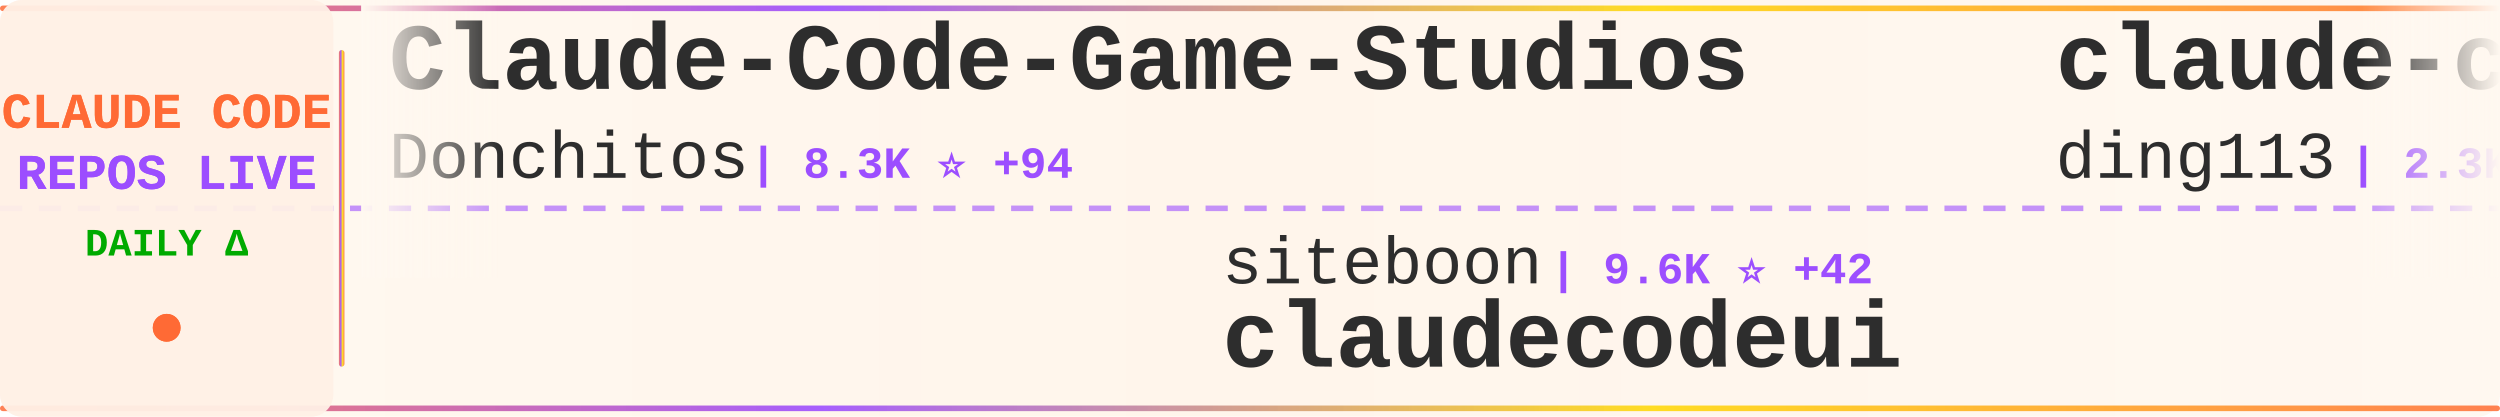
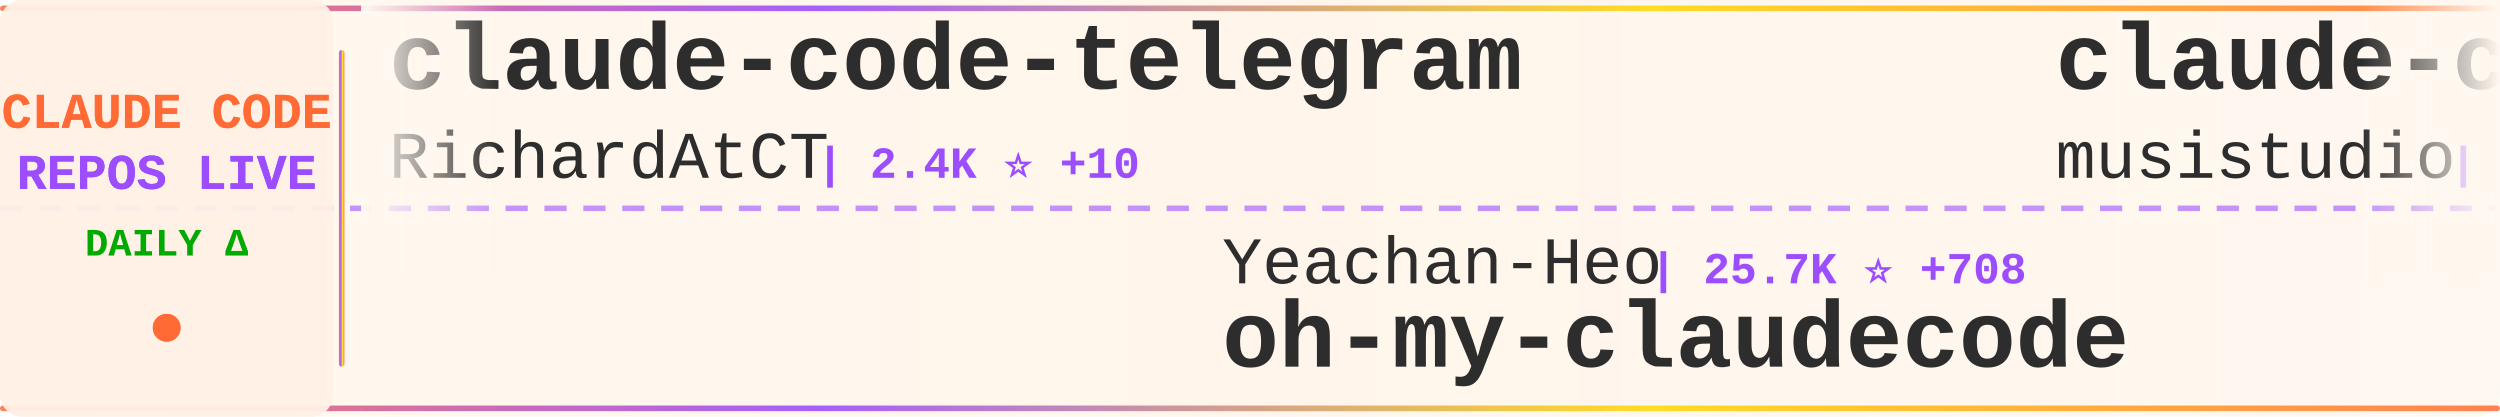
<svg xmlns="http://www.w3.org/2000/svg" width="900" height="150">
  <defs>
    <linearGradient id="tickerBg" x1="0%" y1="0%" x2="100%" y2="0%">
      <stop offset="0%" style="stop-color:#fff8f0;stop-opacity:0.98" />
      <stop offset="50%" style="stop-color:#fff5eb;stop-opacity:1" />
      <stop offset="100%" style="stop-color:#fff8f0;stop-opacity:0.98" />
    </linearGradient>
    <linearGradient id="borderGrad" x1="0%" y1="0%" x2="100%" y2="0%">
      <stop offset="0%" style="stop-color:#FF6B35;stop-opacity:0.85">
        <animate attributeName="stop-opacity" values="0.85;1;0.85" dur="2s" repeatCount="indefinite" />
      </stop>
      <stop offset="33%" style="stop-color:#9C4EFF;stop-opacity:0.9">
        <animate attributeName="stop-opacity" values="0.9;1;0.9" dur="2.2s" repeatCount="indefinite" />
      </stop>
      <stop offset="66%" style="stop-color:#FFD700;stop-opacity:0.85">
        <animate attributeName="stop-opacity" values="0.85;1;0.85" dur="1.8s" repeatCount="indefinite" />
      </stop>
      <stop offset="100%" style="stop-color:#FF6B35;stop-opacity:0.85">
        <animate attributeName="stop-opacity" values="0.85;1;0.85" dur="2s" repeatCount="indefinite" />
      </stop>
    </linearGradient>
    <filter id="textGlow">
      <feGaussianBlur stdDeviation="0.15" result="coloredBlur" />
      <feMerge>
        <feMergeNode in="coloredBlur" />
        <feMergeNode in="SourceGraphic" />
      </feMerge>
    </filter>
    <filter id="metricGlow">
      <feGaussianBlur stdDeviation="0.2" result="coloredBlur" />
      <feMerge>
        <feMergeNode in="coloredBlur" />
        <feMergeNode in="SourceGraphic" />
      </feMerge>
    </filter>
    <linearGradient id="leftFade" x1="0%" y1="0%" x2="100%" y2="0%">
      <stop offset="0%" style="stop-color:#fff8f0;stop-opacity:1" />
      <stop offset="100%" style="stop-color:#fff8f0;stop-opacity:0" />
    </linearGradient>
    <linearGradient id="rightFade" x1="0%" y1="0%" x2="100%" y2="0%">
      <stop offset="0%" style="stop-color:#fff8f0;stop-opacity:0" />
      <stop offset="100%" style="stop-color:#fff8f0;stop-opacity:1" />
    </linearGradient>
  </defs>
  <rect width="900" height="150" fill="url(#tickerBg)" rx="8" />
  <rect x="0" y="2" width="900" height="2" fill="url(#borderGrad)" rx="1" />
  <rect x="0" y="146" width="900" height="2" fill="url(#borderGrad)" rx="1" />
  <line x1="0" y1="75" x2="900" y2="75" stroke="#9C4EFF" stroke-width="2" stroke-dasharray="8 6" opacity="0.6" />
  <rect x="0" y="0" width="120" height="150" fill="#fff0e6" opacity="0.95" rx="8" />
  <text x="60" y="46" font-family="'Courier New', monospace" font-size="18" font-weight="bold" fill="#FF6B35" text-anchor="middle" filter="url(#textGlow)">
    CLAUDE CODE
  </text>
  <text x="60" y="68" font-family="'Courier New', monospace" font-size="18" font-weight="bold" fill="#9C4EFF" text-anchor="middle" filter="url(#textGlow)">
    REPOS LIVE
  </text>
  <text x="60" y="92" font-family="'Courier New', monospace" font-size="14" font-weight="bold" fill="#00aa00" text-anchor="middle">
    DAILY Δ
  </text>
  <circle cx="60" cy="118" r="5" fill="#FF6B35" filter="url(#metricGlow)">
    <animate attributeName="r" values="4;6;4" dur="1.5s" repeatCount="indefinite" />
    <animate attributeName="opacity" values="0.6;1;0.6" dur="1.5s" repeatCount="indefinite" />
  </circle>
  <rect x="122" y="18" width="2" height="114" fill="url(#borderGrad)" rx="1" />
  <clipPath id="tickerClip">
    <rect x="130" y="0" width="770" height="150" />
  </clipPath>
  <g clip-path="url(#tickerClip)">
    <g id="tickerItems">
      <animateTransform attributeName="transform" attributeType="XML" type="translate" from="0 0" to="-3000 0" dur="54s" repeatCount="indefinite" />
      <g transform="translate(0, 0)">
-         <text x="140" y="32" font-family="'Courier New', monospace" font-size="34" font-weight="bold" fill="#2d2d2d">Claude-Code-Game-Studios</text>
-         <text x="140" y="64" font-family="'Courier New', monospace" font-size="24" font-weight="normal" fill="#2d2d2d" opacity="1.0">Donchitos</text>
-         <text x="270" y="64" font-family="'Courier New', monospace" font-size="16" font-weight="bold" fill="#9C4EFF"> | 8.3K ⭐ +94</text>
+         <text x="140" y="32" font-family="'Courier New', monospace" font-size="34" font-weight="bold" fill="#2d2d2d">claude-code-telegram</text>
+         <text x="140" y="64" font-family="'Courier New', monospace" font-size="24" font-weight="normal" fill="#2d2d2d" opacity="1.0">RichardAtCT</text>
+         <text x="294" y="64" font-family="'Courier New', monospace" font-size="16" font-weight="bold" fill="#9C4EFF"> | 2.4K ⭐ +10</text>
      </g>
      <g transform="translate(300, 0)">
-         <text x="140" y="102" font-family="'Courier New', monospace" font-size="24" font-weight="normal" fill="#2d2d2d" opacity="1.0">siteboon</text>
-         <text x="258" y="102" font-family="'Courier New', monospace" font-size="16" font-weight="bold" fill="#9C4EFF"> | 9.6K ⭐ +42</text>
-         <text x="140" y="132" font-family="'Courier New', monospace" font-size="34" font-weight="bold" fill="#2d2d2d">claudecodeui</text>
+         <text x="140" y="102" font-family="'Courier New', monospace" font-size="24" font-weight="normal" fill="#2d2d2d" opacity="1.0">Yeachan-Heo</text>
+         <text x="294" y="102" font-family="'Courier New', monospace" font-size="16" font-weight="bold" fill="#9C4EFF"> | 25.7K ⭐ +708</text>
+         <text x="140" y="132" font-family="'Courier New', monospace" font-size="34" font-weight="bold" fill="#2d2d2d">oh-my-claudecode</text>
      </g>
      <g transform="translate(600, 0)">
-         <text x="140" y="32" font-family="'Courier New', monospace" font-size="34" font-weight="bold" fill="#2d2d2d">claude-code-hub</text>
-         <text x="140" y="64" font-family="'Courier New', monospace" font-size="24" font-weight="normal" fill="#2d2d2d" opacity="1.0">ding113</text>
-         <text x="246" y="64" font-family="'Courier New', monospace" font-size="16" font-weight="bold" fill="#9C4EFF"> | 2.3K ⭐ +23</text>
+         <text x="140" y="32" font-family="'Courier New', monospace" font-size="34" font-weight="bold" fill="#2d2d2d">claude-code-router</text>
+         <text x="140" y="64" font-family="'Courier New', monospace" font-size="24" font-weight="normal" fill="#2d2d2d" opacity="1.0">musistudio</text>
+         <text x="282" y="64" font-family="'Courier New', monospace" font-size="16" font-weight="bold" fill="#9C4EFF"> | 31.7K ⭐ +81</text>
      </g>
      <g transform="translate(900, 0)">
-         <text x="140" y="102" font-family="'Courier New', monospace" font-size="24" font-weight="normal" fill="#2d2d2d" opacity="1.0">sickn33</text>
-         <text x="246" y="102" font-family="'Courier New', monospace" font-size="16" font-weight="bold" fill="#9C4EFF"> | 31.3K ⭐ +261</text>
-         <text x="140" y="132" font-family="'Courier New', monospace" font-size="34" font-weight="bold" fill="#2d2d2d">antigravity-awesome-skil...</text>
+         <text x="140" y="102" font-family="'Courier New', monospace" font-size="24" font-weight="normal" fill="#2d2d2d" opacity="1.0">davila7</text>
+         <text x="246" y="102" font-family="'Courier New', monospace" font-size="16" font-weight="bold" fill="#9C4EFF"> | 24.3K ⭐ +55</text>
+         <text x="140" y="132" font-family="'Courier New', monospace" font-size="34" font-weight="bold" fill="#2d2d2d">claude-code-templates</text>
      </g>
      <g transform="translate(1200, 0)">
-         <text x="140" y="32" font-family="'Courier New', monospace" font-size="34" font-weight="bold" fill="#2d2d2d">claude-code</text>
-         <text x="140" y="64" font-family="'Courier New', monospace" font-size="24" font-weight="normal" fill="#2d2d2d" opacity="1.0">xorespesp</text>
-         <text x="270" y="64" font-family="'Courier New', monospace" font-size="16" font-weight="bold" fill="#9C4EFF"> | 207 ⭐ +3</text>
+         <text x="140" y="32" font-family="'Courier New', monospace" font-size="34" font-weight="bold" fill="#2d2d2d">ralph</text>
+         <text x="140" y="64" font-family="'Courier New', monospace" font-size="24" font-weight="normal" fill="#2d2d2d" opacity="1.0">snarktank</text>
+         <text x="270" y="64" font-family="'Courier New', monospace" font-size="16" font-weight="bold" fill="#9C4EFF"> | 14.6K ⭐ +84</text>
      </g>
      <g transform="translate(1500, 0)">
-         <text x="140" y="102" font-family="'Courier New', monospace" font-size="24" font-weight="normal" fill="#2d2d2d" opacity="1.0">KimYx0207</text>
-         <text x="270" y="102" font-family="'Courier New', monospace" font-size="16" font-weight="bold" fill="#9C4EFF"> | 3.1K ⭐ +54</text>
-         <text x="140" y="132" font-family="'Courier New', monospace" font-size="34" font-weight="bold" fill="#2d2d2d">Claude-Code-x-OpenClaw-G...</text>
+         <text x="140" y="102" font-family="'Courier New', monospace" font-size="24" font-weight="normal" fill="#2d2d2d" opacity="1.0">Donchitos</text>
+         <text x="270" y="102" font-family="'Courier New', monospace" font-size="16" font-weight="bold" fill="#9C4EFF"> | 8.3K ⭐ +94</text>
+         <text x="140" y="132" font-family="'Courier New', monospace" font-size="34" font-weight="bold" fill="#2d2d2d">Claude-Code-Game-Studios</text>
      </g>
      <g transform="translate(1800, 0)">
-         <text x="140" y="32" font-family="'Courier New', monospace" font-size="34" font-weight="bold" fill="#2d2d2d">claude-code-workflows</text>
-         <text x="140" y="64" font-family="'Courier New', monospace" font-size="24" font-weight="normal" fill="#2d2d2d" opacity="1.0">OneRedOak</text>
-         <text x="270" y="64" font-family="'Courier New', monospace" font-size="16" font-weight="bold" fill="#9C4EFF"> | 3.8K ⭐ +4</text>
+         <text x="140" y="32" font-family="'Courier New', monospace" font-size="34" font-weight="bold" fill="#2d2d2d">claude-code-base-action</text>
+         <text x="140" y="64" font-family="'Courier New', monospace" font-size="24" font-weight="normal" fill="#2d2d2d" opacity="1.0">anthropics</text>
+         <text x="282" y="64" font-family="'Courier New', monospace" font-size="16" font-weight="bold" fill="#9C4EFF"> | 786 ⭐ +1</text>
      </g>
      <g transform="translate(2100, 0)">
-         <text x="140" y="102" font-family="'Courier New', monospace" font-size="24" font-weight="normal" fill="#2d2d2d" opacity="1.0">Onewon</text>
-         <text x="234" y="102" font-family="'Courier New', monospace" font-size="16" font-weight="bold" fill="#9C4EFF"> | 167 ⭐ +2</text>
+         <text x="140" y="102" font-family="'Courier New', monospace" font-size="24" font-weight="normal" fill="#2d2d2d" opacity="1.0">anthropics</text>
+         <text x="282" y="102" font-family="'Courier New', monospace" font-size="16" font-weight="bold" fill="#9C4EFF"> | 112.3K ⭐ +747</text>
+         <text x="140" y="132" font-family="'Courier New', monospace" font-size="34" font-weight="bold" fill="#2d2d2d">skills</text>
+       </g>
+       <g transform="translate(2400, 0)">
+         <text x="140" y="32" font-family="'Courier New', monospace" font-size="34" font-weight="bold" fill="#2d2d2d">claude-code-prompts</text>
+         <text x="140" y="64" font-family="'Courier New', monospace" font-size="24" font-weight="normal" fill="#2d2d2d" opacity="1.0">repowise-dev</text>
+         <text x="306" y="64" font-family="'Courier New', monospace" font-size="16" font-weight="bold" fill="#9C4EFF"> | 852 ⭐ +44</text>
+       </g>
+       <g transform="translate(2700, 0)">
+         <text x="140" y="102" font-family="'Courier New', monospace" font-size="24" font-weight="normal" fill="#2d2d2d" opacity="1.0">yasasbanukaofficial</text>
+         <text x="390" y="102" font-family="'Courier New', monospace" font-size="16" font-weight="bold" fill="#9C4EFF"> | 1.9K ⭐ +148</text>
        <text x="140" y="132" font-family="'Courier New', monospace" font-size="34" font-weight="bold" fill="#2d2d2d">claude-code</text>
      </g>
-       <g transform="translate(2400, 0)">
-         <text x="140" y="32" font-family="'Courier New', monospace" font-size="34" font-weight="bold" fill="#2d2d2d">claude-code-showcase</text>
-         <text x="140" y="64" font-family="'Courier New', monospace" font-size="24" font-weight="normal" fill="#2d2d2d" opacity="1.0">ChrisWiles</text>
-         <text x="282" y="64" font-family="'Courier New', monospace" font-size="16" font-weight="bold" fill="#9C4EFF"> | 5.7K ⭐ +5</text>
-       </g>
-       <g transform="translate(2700, 0)">
-         <text x="140" y="102" font-family="'Courier New', monospace" font-size="24" font-weight="normal" fill="#2d2d2d" opacity="1.0">lorryjovens-hub</text>
-         <text x="342" y="102" font-family="'Courier New', monospace" font-size="16" font-weight="bold" fill="#9C4EFF"> | 1.2K ⭐ +48</text>
-         <text x="140" y="132" font-family="'Courier New', monospace" font-size="34" font-weight="bold" fill="#2d2d2d">claude-code-rust</text>
-       </g>
      <g transform="translate(3000, 0)">
-         <text x="140" y="32" font-family="'Courier New', monospace" font-size="34" font-weight="bold" fill="#2d2d2d">Claude-Code-Game-Studios</text>
-         <text x="140" y="64" font-family="'Courier New', monospace" font-size="24" font-weight="normal" fill="#2d2d2d" opacity="1.0">Donchitos</text>
-         <text x="270" y="64" font-family="'Courier New', monospace" font-size="16" font-weight="bold" fill="#9C4EFF"> | 8.3K ⭐ +94</text>
+         <text x="140" y="32" font-family="'Courier New', monospace" font-size="34" font-weight="bold" fill="#2d2d2d">claude-code-telegram</text>
+         <text x="140" y="64" font-family="'Courier New', monospace" font-size="24" font-weight="normal" fill="#2d2d2d" opacity="1.0">RichardAtCT</text>
+         <text x="294" y="64" font-family="'Courier New', monospace" font-size="16" font-weight="bold" fill="#9C4EFF"> | 2.4K ⭐ +10</text>
      </g>
      <g transform="translate(3300, 0)">
-         <text x="140" y="102" font-family="'Courier New', monospace" font-size="24" font-weight="normal" fill="#2d2d2d" opacity="1.0">siteboon</text>
-         <text x="258" y="102" font-family="'Courier New', monospace" font-size="16" font-weight="bold" fill="#9C4EFF"> | 9.6K ⭐ +42</text>
-         <text x="140" y="132" font-family="'Courier New', monospace" font-size="34" font-weight="bold" fill="#2d2d2d">claudecodeui</text>
+         <text x="140" y="102" font-family="'Courier New', monospace" font-size="24" font-weight="normal" fill="#2d2d2d" opacity="1.0">Yeachan-Heo</text>
+         <text x="294" y="102" font-family="'Courier New', monospace" font-size="16" font-weight="bold" fill="#9C4EFF"> | 25.7K ⭐ +708</text>
+         <text x="140" y="132" font-family="'Courier New', monospace" font-size="34" font-weight="bold" fill="#2d2d2d">oh-my-claudecode</text>
      </g>
      <g transform="translate(3600, 0)">
-         <text x="140" y="32" font-family="'Courier New', monospace" font-size="34" font-weight="bold" fill="#2d2d2d">claude-code-hub</text>
-         <text x="140" y="64" font-family="'Courier New', monospace" font-size="24" font-weight="normal" fill="#2d2d2d" opacity="1.0">ding113</text>
-         <text x="246" y="64" font-family="'Courier New', monospace" font-size="16" font-weight="bold" fill="#9C4EFF"> | 2.3K ⭐ +23</text>
+         <text x="140" y="32" font-family="'Courier New', monospace" font-size="34" font-weight="bold" fill="#2d2d2d">claude-code-router</text>
+         <text x="140" y="64" font-family="'Courier New', monospace" font-size="24" font-weight="normal" fill="#2d2d2d" opacity="1.0">musistudio</text>
+         <text x="282" y="64" font-family="'Courier New', monospace" font-size="16" font-weight="bold" fill="#9C4EFF"> | 31.7K ⭐ +81</text>
      </g>
      <g transform="translate(3900, 0)">
-         <text x="140" y="102" font-family="'Courier New', monospace" font-size="24" font-weight="normal" fill="#2d2d2d" opacity="1.0">sickn33</text>
-         <text x="246" y="102" font-family="'Courier New', monospace" font-size="16" font-weight="bold" fill="#9C4EFF"> | 31.3K ⭐ +261</text>
-         <text x="140" y="132" font-family="'Courier New', monospace" font-size="34" font-weight="bold" fill="#2d2d2d">antigravity-awesome-skil...</text>
+         <text x="140" y="102" font-family="'Courier New', monospace" font-size="24" font-weight="normal" fill="#2d2d2d" opacity="1.0">davila7</text>
+         <text x="246" y="102" font-family="'Courier New', monospace" font-size="16" font-weight="bold" fill="#9C4EFF"> | 24.3K ⭐ +55</text>
+         <text x="140" y="132" font-family="'Courier New', monospace" font-size="34" font-weight="bold" fill="#2d2d2d">claude-code-templates</text>
      </g>
    </g>
  </g>
  <rect x="130" y="0" width="50" height="100" fill="url(#leftFade)" />
  <rect x="850" y="0" width="50" height="100" fill="url(#rightFade)" />
</svg>
